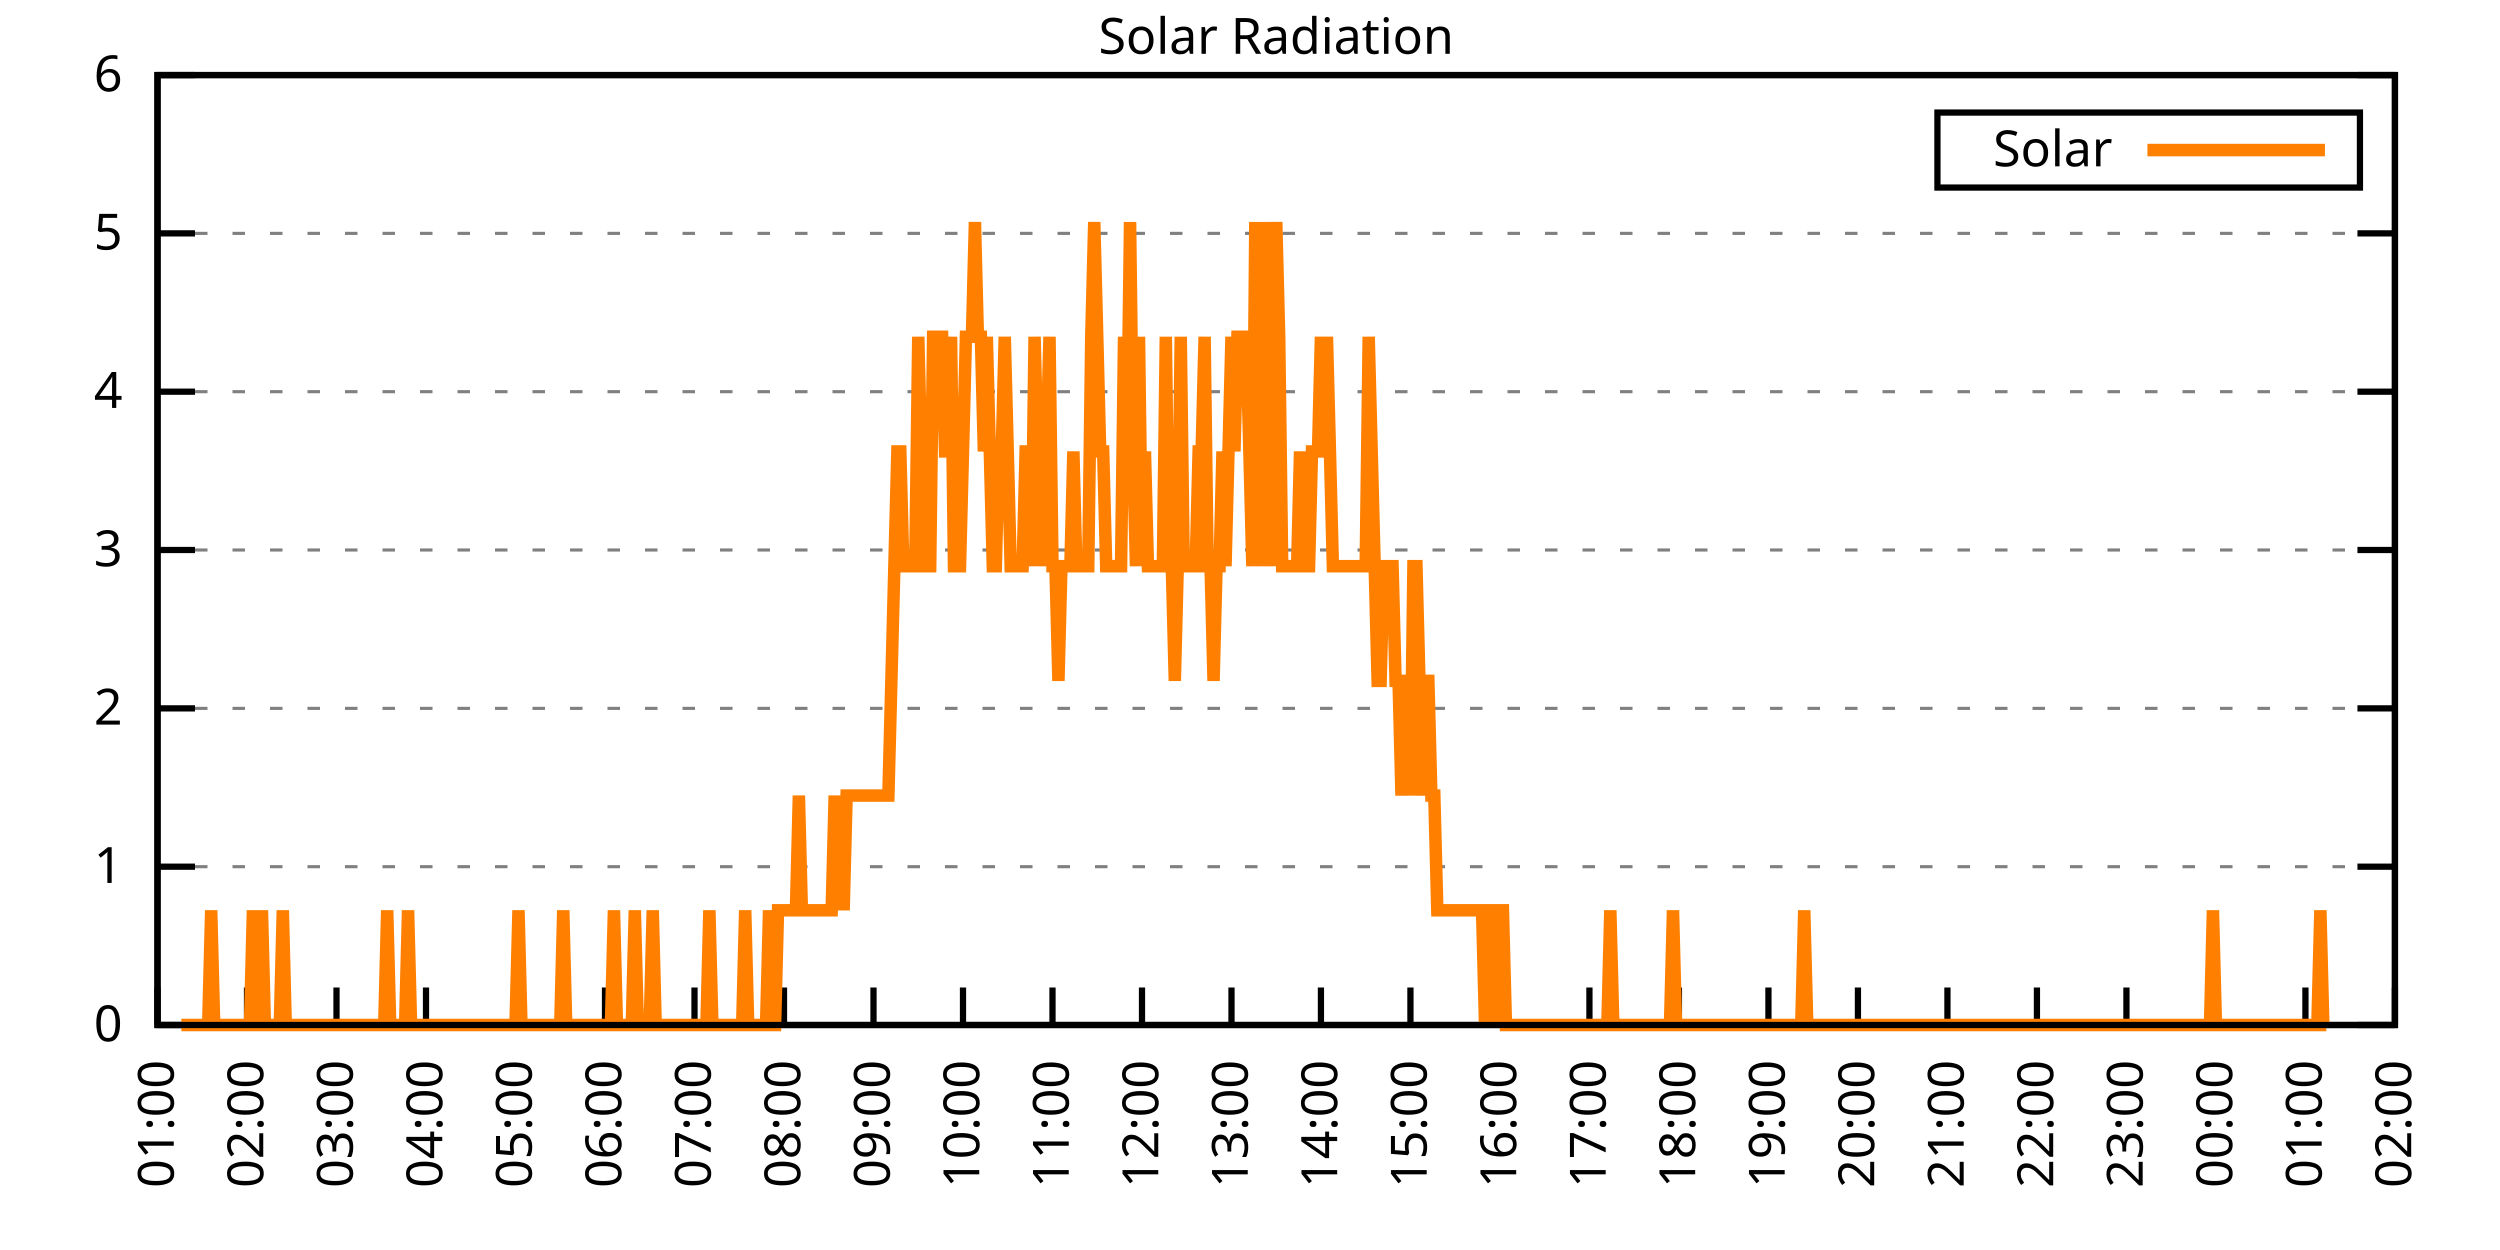
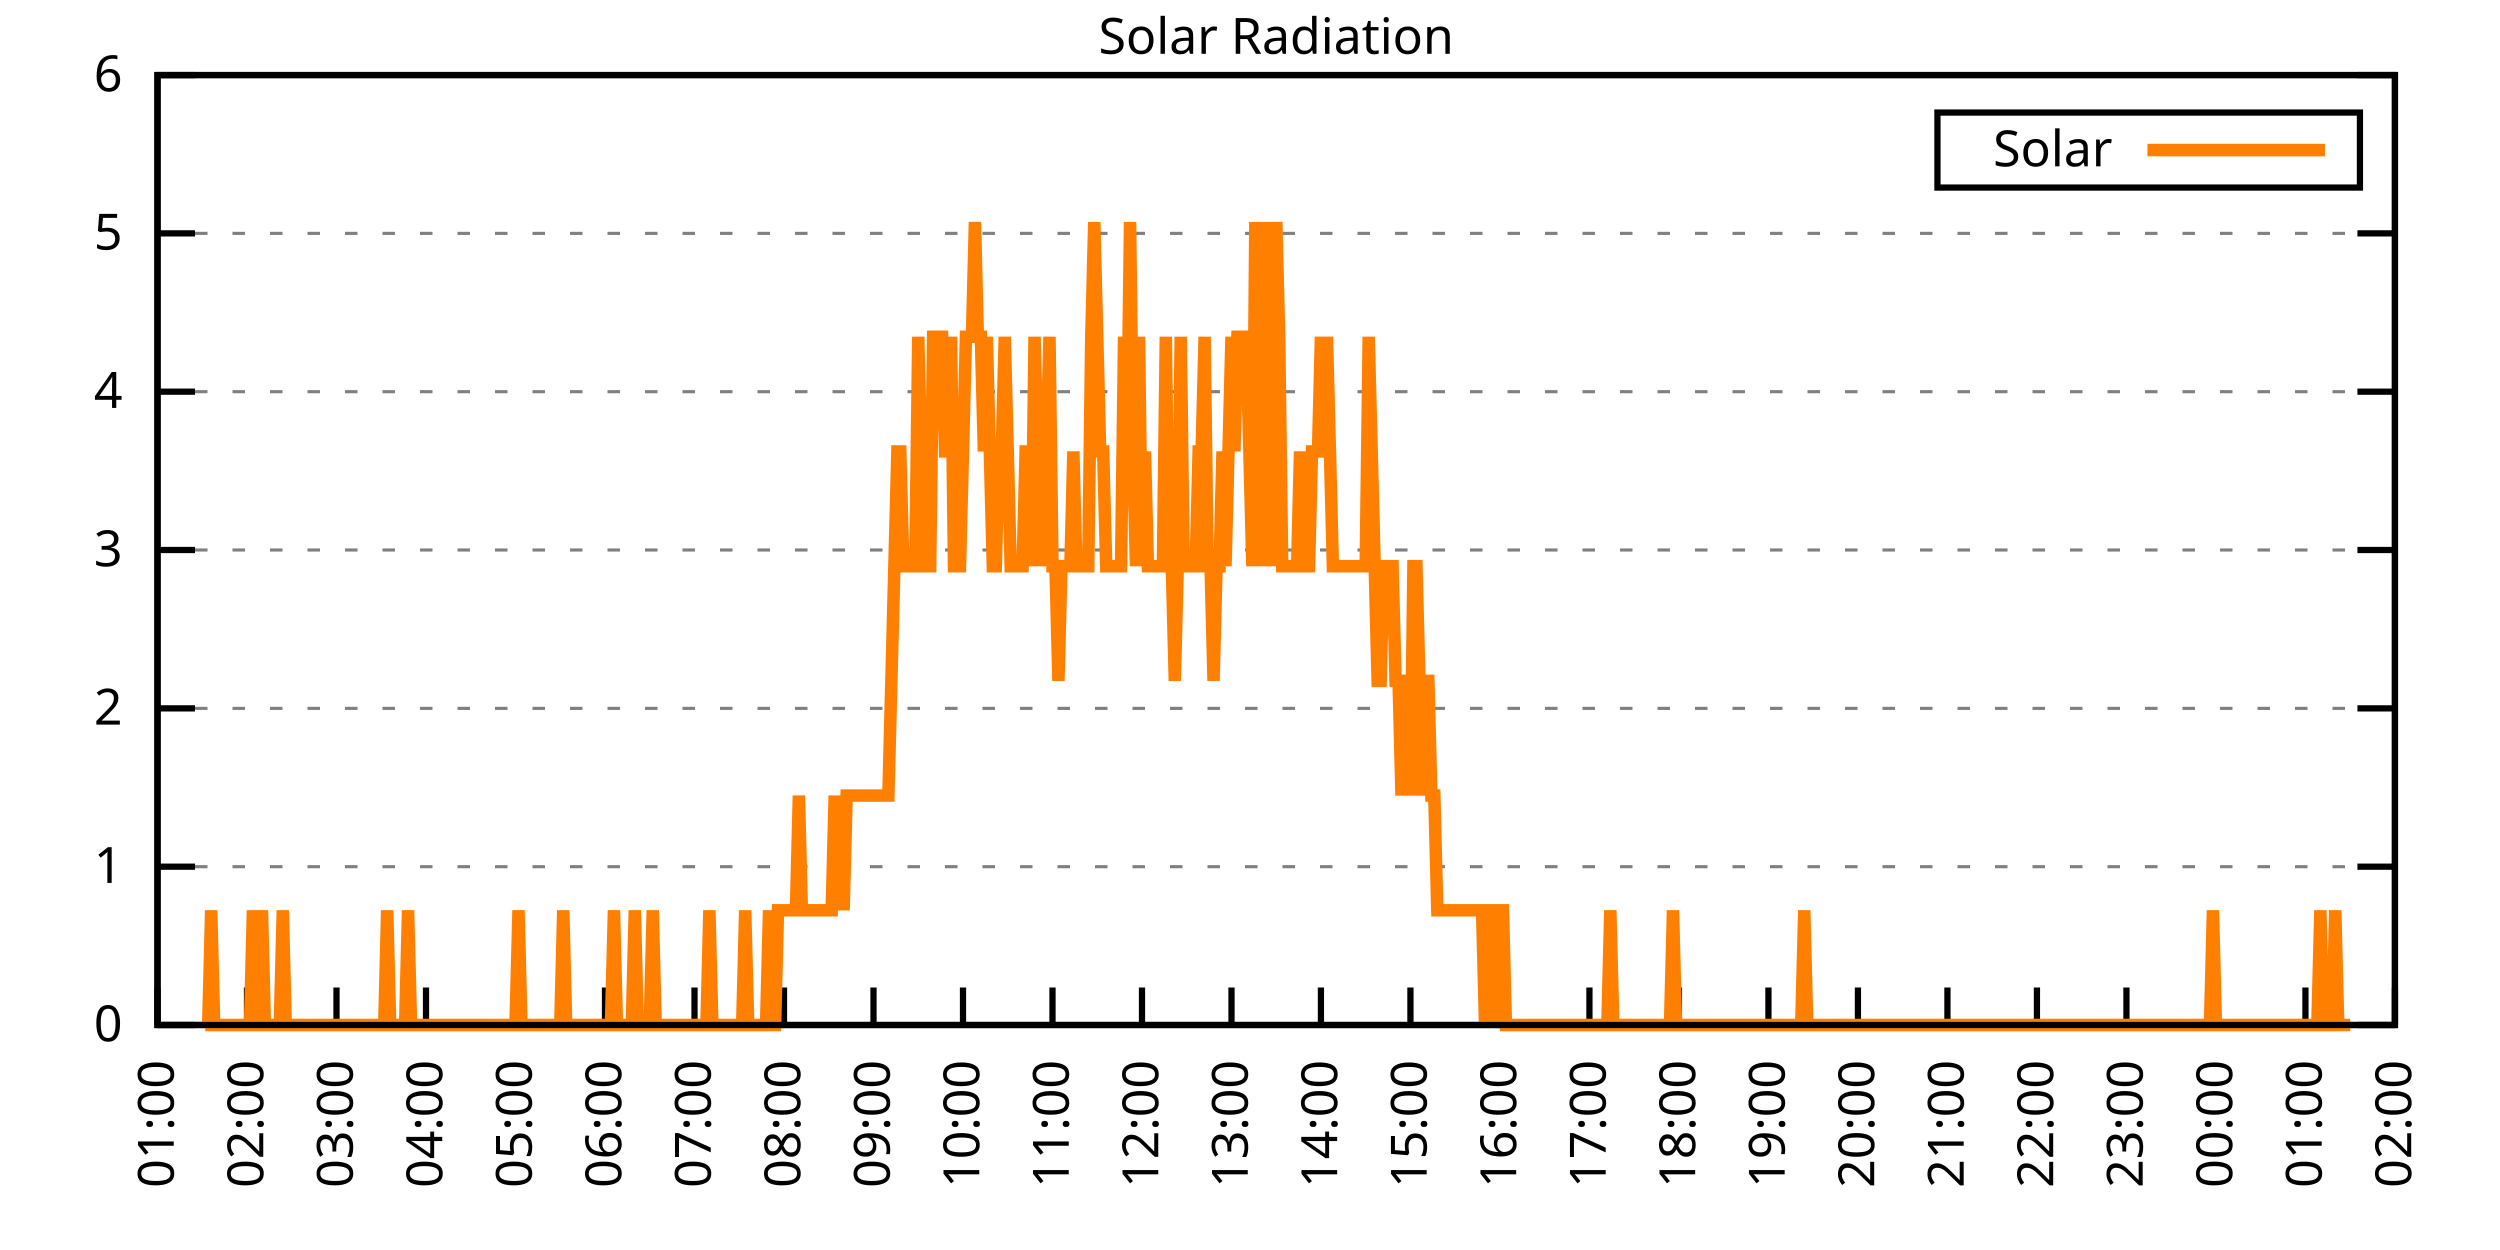
<svg xmlns="http://www.w3.org/2000/svg" xmlns:xlink="http://www.w3.org/1999/xlink" width="400" height="200" viewBox="0 0 400 200">
  <g id="gnuplot_canvas">
    <rect x="0" y="0" width="400" height="200" fill="none" />
    <defs>
      <circle id="gpDot" r="0.5" stroke-width="0.5" stroke="currentColor" />
      <path id="gpPt0" stroke-width="0.333" stroke="currentColor" d="M-1,0 h2 M0,-1 v2" />
      <path id="gpPt1" stroke-width="0.333" stroke="currentColor" d="M-1,-1 L1,1 M1,-1 L-1,1" />
      <path id="gpPt2" stroke-width="0.333" stroke="currentColor" d="M-1,0 L1,0 M0,-1 L0,1 M-1,-1 L1,1 M-1,1 L1,-1" />
      <rect id="gpPt3" stroke-width="0.333" stroke="currentColor" x="-1" y="-1" width="2" height="2" />
      <rect id="gpPt4" stroke-width="0.333" stroke="currentColor" fill="currentColor" x="-1" y="-1" width="2" height="2" />
      <circle id="gpPt5" stroke-width="0.333" stroke="currentColor" cx="0" cy="0" r="1" />
      <use xlink:href="#gpPt5" id="gpPt6" fill="currentColor" stroke="none" />
      <path id="gpPt7" stroke-width="0.333" stroke="currentColor" d="M0,-1.33 L-1.33,0.67 L1.33,0.67 z" />
      <use xlink:href="#gpPt7" id="gpPt8" fill="currentColor" stroke="none" />
      <use xlink:href="#gpPt7" id="gpPt9" stroke="currentColor" transform="rotate(180)" />
      <use xlink:href="#gpPt9" id="gpPt10" fill="currentColor" stroke="none" />
      <use xlink:href="#gpPt3" id="gpPt11" stroke="currentColor" transform="rotate(45)" />
      <use xlink:href="#gpPt11" id="gpPt12" fill="currentColor" stroke="none" />
      <path id="gpPt13" stroke-width="0.333" stroke="currentColor" d="M0,1.330 L1.265,0.411 L0.782,-1.067 L-0.782,-1.076 L-1.265,0.411 z" />
      <use xlink:href="#gpPt13" id="gpPt14" fill="currentColor" stroke="none" />
      <filter id="textbox" filterUnits="objectBoundingBox" x="0" y="0" height="1" width="1">
        <feFlood flood-color="white" flood-opacity="1" result="bgnd" />
        <feComposite in="SourceGraphic" in2="bgnd" operator="atop" />
      </filter>
      <filter id="greybox" filterUnits="objectBoundingBox" x="0" y="0" height="1" width="1">
        <feFlood flood-color="lightgrey" flood-opacity="1" result="grey" />
        <feComposite in="SourceGraphic" in2="grey" operator="atop" />
      </filter>
    </defs>
    <g fill="none" color="white" stroke="currentColor" stroke-width="1.00" stroke-linecap="butt" stroke-linejoin="miter">
</g>
    <g fill="none" color="black" stroke="currentColor" stroke-width="1.00" stroke-linecap="butt" stroke-linejoin="miter">
      <g stroke="none" shape-rendering="crispEdges">
        <polygon fill="rgb(255, 255, 255)" points="25.20,164.00 383.18,164.00 383.18,12.02 25.20,12.02 " />
      </g>
    </g>
    <g fill="none" color="black" stroke="currentColor" stroke-width="1.00" stroke-linecap="butt" stroke-linejoin="miter">
</g>
    <g fill="none" color="black" stroke="black" stroke-width="0.50" stroke-linecap="butt" stroke-linejoin="miter">
</g>
    <g fill="none" color="gray" stroke="currentColor" stroke-width="0.50" stroke-linecap="butt" stroke-linejoin="miter">
      <path stroke="gray" stroke-dasharray="2,4" class="gridline" d="M25.20,164.00 L383.19,164.00  " />
    </g>
    <g fill="none" color="gray" stroke="gray" stroke-width="1.00" stroke-linecap="butt" stroke-linejoin="miter">
</g>
    <g fill="none" color="black" stroke="currentColor" stroke-width="1.00" stroke-linecap="butt" stroke-linejoin="miter">
      <path stroke="black" d="M25.20,164.00 L31.20,164.00 M383.19,164.00 L377.19,164.00  " />
      <g transform="translate(19.60,166.60)" stroke="none" fill="black" font-family="Sans" font-size="8.00" text-anchor="end">
        <text>
          <tspan font-family="Sans"> 0</tspan>
        </text>
      </g>
    </g>
    <g fill="none" color="black" stroke="currentColor" stroke-width="1.00" stroke-linecap="butt" stroke-linejoin="miter">
</g>
    <g fill="none" color="black" stroke="black" stroke-width="0.50" stroke-linecap="butt" stroke-linejoin="miter">
</g>
    <g fill="none" color="gray" stroke="currentColor" stroke-width="0.50" stroke-linecap="butt" stroke-linejoin="miter">
      <path stroke="gray" stroke-dasharray="2,4" class="gridline" d="M25.20,138.67 L383.19,138.67  " />
    </g>
    <g fill="none" color="gray" stroke="gray" stroke-width="1.00" stroke-linecap="butt" stroke-linejoin="miter">
</g>
    <g fill="none" color="black" stroke="currentColor" stroke-width="1.00" stroke-linecap="butt" stroke-linejoin="miter">
      <path stroke="black" d="M25.20,138.67 L31.20,138.67 M383.19,138.67 L377.19,138.67  " />
      <g transform="translate(19.60,141.27)" stroke="none" fill="black" font-family="Sans" font-size="8.00" text-anchor="end">
        <text>
          <tspan font-family="Sans"> 1</tspan>
        </text>
      </g>
    </g>
    <g fill="none" color="black" stroke="currentColor" stroke-width="1.00" stroke-linecap="butt" stroke-linejoin="miter">
</g>
    <g fill="none" color="black" stroke="black" stroke-width="0.50" stroke-linecap="butt" stroke-linejoin="miter">
</g>
    <g fill="none" color="gray" stroke="currentColor" stroke-width="0.50" stroke-linecap="butt" stroke-linejoin="miter">
      <path stroke="gray" stroke-dasharray="2,4" class="gridline" d="M25.20,113.34 L383.19,113.34  " />
    </g>
    <g fill="none" color="gray" stroke="gray" stroke-width="1.00" stroke-linecap="butt" stroke-linejoin="miter">
</g>
    <g fill="none" color="black" stroke="currentColor" stroke-width="1.00" stroke-linecap="butt" stroke-linejoin="miter">
      <path stroke="black" d="M25.20,113.34 L31.20,113.34 M383.19,113.34 L377.19,113.34  " />
      <g transform="translate(19.60,115.94)" stroke="none" fill="black" font-family="Sans" font-size="8.00" text-anchor="end">
        <text>
          <tspan font-family="Sans"> 2</tspan>
        </text>
      </g>
    </g>
    <g fill="none" color="black" stroke="currentColor" stroke-width="1.00" stroke-linecap="butt" stroke-linejoin="miter">
</g>
    <g fill="none" color="black" stroke="black" stroke-width="0.50" stroke-linecap="butt" stroke-linejoin="miter">
</g>
    <g fill="none" color="gray" stroke="currentColor" stroke-width="0.50" stroke-linecap="butt" stroke-linejoin="miter">
      <path stroke="gray" stroke-dasharray="2,4" class="gridline" d="M25.20,88.00 L383.19,88.00  " />
    </g>
    <g fill="none" color="gray" stroke="gray" stroke-width="1.00" stroke-linecap="butt" stroke-linejoin="miter">
</g>
    <g fill="none" color="black" stroke="currentColor" stroke-width="1.00" stroke-linecap="butt" stroke-linejoin="miter">
      <path stroke="black" d="M25.20,88.00 L31.20,88.00 M383.19,88.00 L377.19,88.00  " />
      <g transform="translate(19.60,90.60)" stroke="none" fill="black" font-family="Sans" font-size="8.00" text-anchor="end">
        <text>
          <tspan font-family="Sans"> 3</tspan>
        </text>
      </g>
    </g>
    <g fill="none" color="black" stroke="currentColor" stroke-width="1.00" stroke-linecap="butt" stroke-linejoin="miter">
</g>
    <g fill="none" color="black" stroke="black" stroke-width="0.50" stroke-linecap="butt" stroke-linejoin="miter">
</g>
    <g fill="none" color="gray" stroke="currentColor" stroke-width="0.50" stroke-linecap="butt" stroke-linejoin="miter">
      <path stroke="gray" stroke-dasharray="2,4" class="gridline" d="M25.20,62.67 L383.19,62.67  " />
    </g>
    <g fill="none" color="gray" stroke="gray" stroke-width="1.00" stroke-linecap="butt" stroke-linejoin="miter">
</g>
    <g fill="none" color="black" stroke="currentColor" stroke-width="1.00" stroke-linecap="butt" stroke-linejoin="miter">
      <path stroke="black" d="M25.20,62.67 L31.20,62.67 M383.19,62.67 L377.19,62.67  " />
      <g transform="translate(19.60,65.27)" stroke="none" fill="black" font-family="Sans" font-size="8.00" text-anchor="end">
        <text>
          <tspan font-family="Sans"> 4</tspan>
        </text>
      </g>
    </g>
    <g fill="none" color="black" stroke="currentColor" stroke-width="1.00" stroke-linecap="butt" stroke-linejoin="miter">
</g>
    <g fill="none" color="black" stroke="black" stroke-width="0.50" stroke-linecap="butt" stroke-linejoin="miter">
</g>
    <g fill="none" color="gray" stroke="currentColor" stroke-width="0.50" stroke-linecap="butt" stroke-linejoin="miter">
      <path stroke="gray" stroke-dasharray="2,4" class="gridline" d="M25.20,37.34 L383.19,37.34  " />
    </g>
    <g fill="none" color="gray" stroke="gray" stroke-width="1.00" stroke-linecap="butt" stroke-linejoin="miter">
</g>
    <g fill="none" color="black" stroke="currentColor" stroke-width="1.00" stroke-linecap="butt" stroke-linejoin="miter">
      <path stroke="black" d="M25.20,37.34 L31.20,37.34 M383.19,37.34 L377.19,37.34  " />
      <g transform="translate(19.60,39.94)" stroke="none" fill="black" font-family="Sans" font-size="8.00" text-anchor="end">
        <text>
          <tspan font-family="Sans"> 5</tspan>
        </text>
      </g>
    </g>
    <g fill="none" color="black" stroke="currentColor" stroke-width="1.00" stroke-linecap="butt" stroke-linejoin="miter">
</g>
    <g fill="none" color="black" stroke="black" stroke-width="0.50" stroke-linecap="butt" stroke-linejoin="miter">
</g>
    <g fill="none" color="gray" stroke="currentColor" stroke-width="0.50" stroke-linecap="butt" stroke-linejoin="miter">
      <path stroke="gray" stroke-dasharray="2,4" class="gridline" d="M25.20,12.01 L383.19,12.01  " />
    </g>
    <g fill="none" color="gray" stroke="gray" stroke-width="1.00" stroke-linecap="butt" stroke-linejoin="miter">
</g>
    <g fill="none" color="black" stroke="currentColor" stroke-width="1.00" stroke-linecap="butt" stroke-linejoin="miter">
      <path stroke="black" d="M25.20,12.01 L31.20,12.01 M383.19,12.01 L377.19,12.01  " />
      <g transform="translate(19.60,14.61)" stroke="none" fill="black" font-family="Sans" font-size="8.00" text-anchor="end">
        <text>
          <tspan font-family="Sans"> 6</tspan>
        </text>
      </g>
    </g>
    <g fill="none" color="black" stroke="currentColor" stroke-width="1.00" stroke-linecap="butt" stroke-linejoin="miter">
      <path stroke="black" d="M25.20,164.00 L25.20,158.00  " />
      <g transform="translate(27.80,169.60) rotate(270.00)" stroke="none" fill="black" font-family="Sans" font-size="8.00" text-anchor="end">
        <text>
          <tspan font-family="Sans">01:00</tspan>
        </text>
      </g>
    </g>
    <g fill="none" color="black" stroke="currentColor" stroke-width="1.00" stroke-linecap="butt" stroke-linejoin="miter">
      <path stroke="black" d="M39.52,164.00 L39.52,158.00  " />
      <g transform="translate(42.12,169.60) rotate(270.00)" stroke="none" fill="black" font-family="Sans" font-size="8.00" text-anchor="end">
        <text>
          <tspan font-family="Sans">02:00</tspan>
        </text>
      </g>
    </g>
    <g fill="none" color="black" stroke="currentColor" stroke-width="1.00" stroke-linecap="butt" stroke-linejoin="miter">
      <path stroke="black" d="M53.84,164.00 L53.84,158.00  " />
      <g transform="translate(56.44,169.60) rotate(270.00)" stroke="none" fill="black" font-family="Sans" font-size="8.00" text-anchor="end">
        <text>
          <tspan font-family="Sans">03:00</tspan>
        </text>
      </g>
    </g>
    <g fill="none" color="black" stroke="currentColor" stroke-width="1.00" stroke-linecap="butt" stroke-linejoin="miter">
      <path stroke="black" d="M68.16,164.00 L68.16,158.00  " />
      <g transform="translate(70.76,169.60) rotate(270.00)" stroke="none" fill="black" font-family="Sans" font-size="8.00" text-anchor="end">
        <text>
          <tspan font-family="Sans">04:00</tspan>
        </text>
      </g>
    </g>
    <g fill="none" color="black" stroke="currentColor" stroke-width="1.00" stroke-linecap="butt" stroke-linejoin="miter">
      <path stroke="black" d="M82.48,164.00 L82.48,158.00  " />
      <g transform="translate(85.08,169.60) rotate(270.00)" stroke="none" fill="black" font-family="Sans" font-size="8.00" text-anchor="end">
        <text>
          <tspan font-family="Sans">05:00</tspan>
        </text>
      </g>
    </g>
    <g fill="none" color="black" stroke="currentColor" stroke-width="1.00" stroke-linecap="butt" stroke-linejoin="miter">
      <path stroke="black" d="M96.80,164.00 L96.80,158.00  " />
      <g transform="translate(99.40,169.60) rotate(270.00)" stroke="none" fill="black" font-family="Sans" font-size="8.00" text-anchor="end">
        <text>
          <tspan font-family="Sans">06:00</tspan>
        </text>
      </g>
    </g>
    <g fill="none" color="black" stroke="currentColor" stroke-width="1.00" stroke-linecap="butt" stroke-linejoin="miter">
      <path stroke="black" d="M111.12,164.00 L111.12,158.00  " />
      <g transform="translate(113.72,169.60) rotate(270.00)" stroke="none" fill="black" font-family="Sans" font-size="8.00" text-anchor="end">
        <text>
          <tspan font-family="Sans">07:00</tspan>
        </text>
      </g>
    </g>
    <g fill="none" color="black" stroke="currentColor" stroke-width="1.00" stroke-linecap="butt" stroke-linejoin="miter">
      <path stroke="black" d="M125.44,164.00 L125.44,158.00  " />
      <g transform="translate(128.04,169.60) rotate(270.00)" stroke="none" fill="black" font-family="Sans" font-size="8.00" text-anchor="end">
        <text>
          <tspan font-family="Sans">08:00</tspan>
        </text>
      </g>
    </g>
    <g fill="none" color="black" stroke="currentColor" stroke-width="1.00" stroke-linecap="butt" stroke-linejoin="miter">
      <path stroke="black" d="M139.76,164.00 L139.76,158.00  " />
      <g transform="translate(142.36,169.60) rotate(270.00)" stroke="none" fill="black" font-family="Sans" font-size="8.00" text-anchor="end">
        <text>
          <tspan font-family="Sans">09:00</tspan>
        </text>
      </g>
    </g>
    <g fill="none" color="black" stroke="currentColor" stroke-width="1.00" stroke-linecap="butt" stroke-linejoin="miter">
      <path stroke="black" d="M154.08,164.00 L154.08,158.00  " />
      <g transform="translate(156.68,169.60) rotate(270.00)" stroke="none" fill="black" font-family="Sans" font-size="8.00" text-anchor="end">
        <text>
          <tspan font-family="Sans">10:00</tspan>
        </text>
      </g>
    </g>
    <g fill="none" color="black" stroke="currentColor" stroke-width="1.00" stroke-linecap="butt" stroke-linejoin="miter">
      <path stroke="black" d="M168.40,164.00 L168.40,158.00  " />
      <g transform="translate(171.00,169.60) rotate(270.00)" stroke="none" fill="black" font-family="Sans" font-size="8.00" text-anchor="end">
        <text>
          <tspan font-family="Sans">11:00</tspan>
        </text>
      </g>
    </g>
    <g fill="none" color="black" stroke="currentColor" stroke-width="1.00" stroke-linecap="butt" stroke-linejoin="miter">
      <path stroke="black" d="M182.72,164.00 L182.72,158.00  " />
      <g transform="translate(185.32,169.60) rotate(270.00)" stroke="none" fill="black" font-family="Sans" font-size="8.00" text-anchor="end">
        <text>
          <tspan font-family="Sans">12:00</tspan>
        </text>
      </g>
    </g>
    <g fill="none" color="black" stroke="currentColor" stroke-width="1.00" stroke-linecap="butt" stroke-linejoin="miter">
      <path stroke="black" d="M197.04,164.00 L197.04,158.00  " />
      <g transform="translate(199.64,169.60) rotate(270.00)" stroke="none" fill="black" font-family="Sans" font-size="8.00" text-anchor="end">
        <text>
          <tspan font-family="Sans">13:00</tspan>
        </text>
      </g>
    </g>
    <g fill="none" color="black" stroke="currentColor" stroke-width="1.00" stroke-linecap="butt" stroke-linejoin="miter">
      <path stroke="black" d="M211.35,164.00 L211.35,158.00  " />
      <g transform="translate(213.95,169.60) rotate(270.00)" stroke="none" fill="black" font-family="Sans" font-size="8.00" text-anchor="end">
        <text>
          <tspan font-family="Sans">14:00</tspan>
        </text>
      </g>
    </g>
    <g fill="none" color="black" stroke="currentColor" stroke-width="1.00" stroke-linecap="butt" stroke-linejoin="miter">
      <path stroke="black" d="M225.67,164.00 L225.67,158.00  " />
      <g transform="translate(228.27,169.60) rotate(270.00)" stroke="none" fill="black" font-family="Sans" font-size="8.00" text-anchor="end">
        <text>
          <tspan font-family="Sans">15:00</tspan>
        </text>
      </g>
    </g>
    <g fill="none" color="black" stroke="currentColor" stroke-width="1.00" stroke-linecap="butt" stroke-linejoin="miter">
      <path stroke="black" d="M239.99,164.00 L239.99,158.00  " />
      <g transform="translate(242.59,169.60) rotate(270.00)" stroke="none" fill="black" font-family="Sans" font-size="8.00" text-anchor="end">
        <text>
          <tspan font-family="Sans">16:00</tspan>
        </text>
      </g>
    </g>
    <g fill="none" color="black" stroke="currentColor" stroke-width="1.00" stroke-linecap="butt" stroke-linejoin="miter">
      <path stroke="black" d="M254.31,164.00 L254.31,158.00  " />
      <g transform="translate(256.91,169.60) rotate(270.00)" stroke="none" fill="black" font-family="Sans" font-size="8.00" text-anchor="end">
        <text>
          <tspan font-family="Sans">17:00</tspan>
        </text>
      </g>
    </g>
    <g fill="none" color="black" stroke="currentColor" stroke-width="1.00" stroke-linecap="butt" stroke-linejoin="miter">
      <path stroke="black" d="M268.63,164.00 L268.63,158.00  " />
      <g transform="translate(271.23,169.60) rotate(270.00)" stroke="none" fill="black" font-family="Sans" font-size="8.00" text-anchor="end">
        <text>
          <tspan font-family="Sans">18:00</tspan>
        </text>
      </g>
    </g>
    <g fill="none" color="black" stroke="currentColor" stroke-width="1.00" stroke-linecap="butt" stroke-linejoin="miter">
      <path stroke="black" d="M282.95,164.00 L282.95,158.00  " />
      <g transform="translate(285.55,169.60) rotate(270.00)" stroke="none" fill="black" font-family="Sans" font-size="8.00" text-anchor="end">
        <text>
          <tspan font-family="Sans">19:00</tspan>
        </text>
      </g>
    </g>
    <g fill="none" color="black" stroke="currentColor" stroke-width="1.00" stroke-linecap="butt" stroke-linejoin="miter">
      <path stroke="black" d="M297.27,164.00 L297.27,158.00  " />
      <g transform="translate(299.87,169.60) rotate(270.00)" stroke="none" fill="black" font-family="Sans" font-size="8.00" text-anchor="end">
        <text>
          <tspan font-family="Sans">20:00</tspan>
        </text>
      </g>
    </g>
    <g fill="none" color="black" stroke="currentColor" stroke-width="1.00" stroke-linecap="butt" stroke-linejoin="miter">
      <path stroke="black" d="M311.59,164.00 L311.59,158.00  " />
      <g transform="translate(314.19,169.60) rotate(270.00)" stroke="none" fill="black" font-family="Sans" font-size="8.00" text-anchor="end">
        <text>
          <tspan font-family="Sans">21:00</tspan>
        </text>
      </g>
    </g>
    <g fill="none" color="black" stroke="currentColor" stroke-width="1.00" stroke-linecap="butt" stroke-linejoin="miter">
      <path stroke="black" d="M325.91,164.00 L325.91,158.00  " />
      <g transform="translate(328.51,169.60) rotate(270.00)" stroke="none" fill="black" font-family="Sans" font-size="8.00" text-anchor="end">
        <text>
          <tspan font-family="Sans">22:00</tspan>
        </text>
      </g>
    </g>
    <g fill="none" color="black" stroke="currentColor" stroke-width="1.00" stroke-linecap="butt" stroke-linejoin="miter">
      <path stroke="black" d="M340.23,164.00 L340.23,158.00  " />
      <g transform="translate(342.83,169.60) rotate(270.00)" stroke="none" fill="black" font-family="Sans" font-size="8.00" text-anchor="end">
        <text>
          <tspan font-family="Sans">23:00</tspan>
        </text>
      </g>
    </g>
    <g fill="none" color="black" stroke="currentColor" stroke-width="1.00" stroke-linecap="butt" stroke-linejoin="miter">
      <path stroke="black" d="M354.55,164.00 L354.55,158.00  " />
      <g transform="translate(357.15,169.60) rotate(270.00)" stroke="none" fill="black" font-family="Sans" font-size="8.00" text-anchor="end">
        <text>
          <tspan font-family="Sans">00:00</tspan>
        </text>
      </g>
    </g>
    <g fill="none" color="black" stroke="currentColor" stroke-width="1.00" stroke-linecap="butt" stroke-linejoin="miter">
      <path stroke="black" d="M368.87,164.00 L368.87,158.00  " />
      <g transform="translate(371.47,169.60) rotate(270.00)" stroke="none" fill="black" font-family="Sans" font-size="8.00" text-anchor="end">
        <text>
          <tspan font-family="Sans">01:00</tspan>
        </text>
      </g>
    </g>
    <g fill="none" color="black" stroke="currentColor" stroke-width="1.00" stroke-linecap="butt" stroke-linejoin="miter">
      <path stroke="black" d="M383.19,164.00 L383.19,158.00  " />
      <g transform="translate(385.79,169.60) rotate(270.00)" stroke="none" fill="black" font-family="Sans" font-size="8.00" text-anchor="end">
        <text>
          <tspan font-family="Sans">02:00</tspan>
        </text>
      </g>
    </g>
    <g fill="none" color="black" stroke="currentColor" stroke-width="1.00" stroke-linecap="butt" stroke-linejoin="miter">
</g>
    <g fill="none" color="black" stroke="currentColor" stroke-width="1.00" stroke-linecap="butt" stroke-linejoin="miter">
      <path stroke="black" d="M25.20,12.01 L25.20,164.00 L383.19,164.00 L383.19,12.01 L25.20,12.01 Z  " />
    </g>
    <g fill="none" color="black" stroke="currentColor" stroke-width="1.00" stroke-linecap="butt" stroke-linejoin="miter">
</g>
    <g fill="none" color="black" stroke="currentColor" stroke-width="1.00" stroke-linecap="butt" stroke-linejoin="miter">
      <path stroke="black" d="M309.99,30.01 L309.99,18.01 L377.59,18.01 L377.59,30.01 L309.99,30.01 Z  " />
    </g>
    <g id="Solar_Radiation_plot_1">
      <g fill="none" color="white" stroke="black" stroke-width="2.00" stroke-linecap="butt" stroke-linejoin="miter">
</g>
      <g fill="none" color="black" stroke="currentColor" stroke-width="2.00" stroke-linecap="butt" stroke-linejoin="miter">
        <g transform="translate(337.99,26.61)" stroke="none" fill="black" font-family="Sans" font-size="8.00" text-anchor="end">
          <text>
            <tspan font-family="Sans">Solar</tspan>
          </text>
        </g>
      </g>
      <g fill="none" color="black" stroke="currentColor" stroke-width="2.00" stroke-linecap="butt" stroke-linejoin="miter">
-         <path stroke="rgb(255, 127,   0)" d="M343.59,24.01 L371.99,24.01 M29.02,164.00 L29.50,164.00 L29.97,164.00 L30.45,164.00 L30.93,164.00 L31.41,164.00   L31.88,164.00 L32.36,164.00 L32.84,164.00 L33.31,164.00 L33.79,145.65 L34.27,164.00 L34.75,164.00 L35.22,164.00   L35.70,164.00 L36.18,164.00 L36.66,164.00 L37.13,164.00 L37.61,164.00 L38.09,164.00 L38.56,164.00 L39.04,164.00   L39.52,164.00 L40.00,164.00 L40.47,145.65 L40.95,164.00 L41.43,164.00 L41.91,145.65 L42.38,164.00 L42.86,164.00   L43.34,164.00 L43.82,164.00 L44.29,164.00 L44.77,164.00 L45.25,145.65 L45.72,164.00 L46.20,164.00 L46.68,164.00   L47.16,164.00 L47.63,164.00 L48.11,164.00 L48.59,164.00 L49.07,164.00 L49.54,164.00 L50.02,164.00 L50.50,164.00   L50.98,164.00 L51.45,164.00 L51.93,164.00 L52.41,164.00 L52.88,164.00 L53.36,164.00 L53.84,164.00 L54.32,164.00   L54.79,164.00 L55.27,164.00 L55.75,164.00 L56.23,164.00 L56.70,164.00 L57.18,164.00 L57.66,164.00 L58.14,164.00   L58.61,164.00 L59.09,164.00 L59.57,164.00 L60.04,164.00 L60.52,164.00 L61.00,164.00 L61.48,164.00 L61.95,145.65   L62.43,164.00 L62.91,164.00 L63.39,164.00 L63.86,164.00 L64.34,164.00 L64.82,164.00 L65.29,145.65 L65.77,164.00   L66.25,164.00 L66.73,164.00 L67.20,164.00 L67.68,164.00 L68.16,164.00 L68.64,164.00 L69.11,164.00 L69.59,164.00   L70.07,164.00 L70.55,164.00 L71.02,164.00 L71.50,164.00 L71.98,164.00 L72.45,164.00 L72.93,164.00 L73.41,164.00   L73.89,164.00 L74.36,164.00 L74.84,164.00 L75.32,164.00 L75.80,164.00 L76.27,164.00 L76.75,164.00 L77.23,164.00   L77.71,164.00 L78.18,164.00 L78.66,164.00 L79.14,164.00 L79.61,164.00 L80.09,164.00 L80.57,164.00 L81.05,164.00   L81.52,164.00 L82.00,164.00 L82.48,164.00 L82.96,145.65 L83.43,164.00 L83.91,164.00 L84.39,164.00 L84.87,164.00   L85.34,164.00 L85.82,164.00 L86.30,164.00 L86.77,164.00 L87.25,164.00 L87.73,164.00 L88.21,164.00 L88.68,164.00   L89.16,164.00 L89.64,164.00 L90.12,145.65 L90.59,164.00 L91.07,164.00 L91.55,164.00 L92.02,164.00 L92.50,164.00   L92.98,164.00 L93.46,164.00 L93.93,164.00 L94.41,164.00 L94.89,164.00 L95.37,164.00 L95.84,164.00 L96.32,164.00   L96.80,164.00 L97.28,164.00 L97.75,164.00 L98.23,145.65 L98.71,164.00 L99.18,164.00 L99.66,164.00 L100.14,164.00   L100.62,164.00 L101.09,164.00 L101.57,145.65 L102.05,164.00 L102.53,164.00 L103.00,164.00 L103.48,164.00 L103.96,164.00   L104.44,145.65 L104.91,164.00 L105.39,164.00 L105.87,164.00 L106.34,164.00 L106.82,164.00 L107.30,164.00 L107.78,164.00   L108.25,164.00 L108.73,164.00 L109.21,164.00 L109.69,164.00 L110.16,164.00 L110.64,164.00 L111.12,164.00 L111.59,164.00   L112.07,164.00 L112.55,164.00 L113.03,164.00 L113.50,145.65 L113.98,164.00 L114.46,164.00 L114.94,164.00 L115.41,164.00   L115.89,164.00 L116.37,164.00 L116.85,164.00 L117.32,164.00 L117.80,164.00 L118.28,164.00 L118.75,164.00 L119.23,145.65   L119.71,164.00 L120.19,164.00 L120.66,164.00 L121.14,164.00 L121.62,164.00 L122.10,164.00 L122.57,164.00 L123.05,145.65   L123.53,164.00 L124.01,164.00 L124.48,145.65 L124.96,145.65 L125.44,145.65 L125.91,145.65 L126.39,145.65 L126.87,145.65   L127.35,145.65 L127.82,127.29 L128.30,145.65 L128.78,145.65 L129.26,145.65 L129.73,145.65 L130.21,145.65 L130.69,145.65   L131.17,145.65 L131.64,145.65 L132.12,145.65 L132.60,145.65 L133.07,145.65 L133.55,127.29 L134.03,145.65 L134.51,127.29   L134.98,145.65 L135.46,127.29 L135.94,127.29 L136.42,127.29 L136.89,127.29 L137.37,127.29 L137.85,127.29 L138.32,127.29   L138.80,127.29 L139.28,127.29 L139.76,127.29 L140.23,127.29 L140.71,127.29 L141.19,127.29 L141.67,127.29 L142.14,127.29   L142.62,108.94 L143.10,90.59 L143.58,72.23 L144.05,72.23 L144.53,90.59 L145.01,90.59 L145.48,90.59 L145.96,90.59   L146.44,90.59 L146.92,53.88 L147.39,72.23 L147.87,72.23 L148.35,90.59 L148.83,90.59 L149.30,53.88 L149.78,53.88   L150.26,53.88 L150.74,53.88 L151.21,72.23 L151.69,72.23 L152.17,53.88 L152.64,90.59 L153.12,90.59 L153.60,90.59   L154.08,72.23 L154.55,53.88 L155.03,53.88 L155.51,53.88 L155.99,35.52 L156.46,53.88 L156.94,53.88 L157.42,72.23   L157.89,53.88 L158.37,72.23 L158.85,90.59 L159.33,90.59 L159.80,72.23 L160.28,72.23 L160.76,53.88 L161.24,72.23   L161.71,90.59 L162.19,90.59 L162.67,90.59 L163.15,90.59 L163.62,90.59 L164.10,72.23 L164.58,72.23 L165.05,90.59   L165.53,53.88 L166.01,72.23 L166.49,72.23 L166.96,90.59 L167.44,72.23 L167.92,53.88 L168.40,90.59 L168.87,90.59   L169.35,108.94 L169.83,90.59 L170.31,90.59 L170.78,90.59 L171.26,90.59 L171.74,72.23 L172.21,90.59 L172.69,90.59   L173.17,90.59 L173.65,90.59 L174.12,90.59 L174.60,53.88 L175.08,35.52 L175.56,53.88 L176.03,72.23 L176.51,72.23   L176.99,90.59 L177.47,90.59 L177.94,90.59 L178.42,90.59 L178.90,90.59 L179.37,90.59 L179.85,53.88 L180.33,72.23   L180.81,35.52 L181.28,72.23 L181.76,90.59 L182.24,53.88 L182.72,90.59 L183.19,72.23 L183.67,90.59 L184.15,90.59   L184.62,90.59 L185.10,90.59 L185.58,90.59 L186.06,90.59 L186.53,53.88 L187.01,90.59 L187.49,90.59 L187.97,108.94   L188.44,90.59 L188.92,53.88 L189.40,90.59 L189.88,90.59 L190.35,90.59 L190.83,90.59 L191.31,90.59 L191.78,72.23   L192.26,72.23 L192.74,53.88 L193.22,90.59 L193.69,90.59 L194.17,108.94 L194.65,90.59 L195.13,90.59 L195.60,72.23   L196.08,90.59 L196.56,72.23 L197.04,53.88 L197.51,72.23 L197.99,53.88 L198.47,53.88 L198.94,53.88 L199.42,53.88   L199.90,72.23 L200.38,90.59 L200.85,35.52 L201.33,72.23 L201.81,90.59 L202.29,35.52 L202.76,72.23 L203.24,90.59   L203.72,53.88 L204.20,35.52 L204.67,53.88 L205.15,90.59 L205.63,90.59 L206.10,90.59 L206.58,90.59 L207.06,90.59   L207.54,90.59 L208.01,72.23 L208.49,90.59 L208.97,90.59 L209.45,90.59 L209.92,72.23 L210.40,72.23 L210.88,72.23   L211.35,53.88 L211.83,72.23 L212.31,53.88 L212.79,72.23 L213.26,90.59 L213.74,90.59 L214.22,90.59 L214.70,90.59   L215.17,90.59 L215.65,90.59 L216.13,90.59 L216.61,90.59 L217.08,90.59 L217.56,90.59 L218.04,90.59 L218.51,90.59   L218.99,53.88 L219.47,72.23 L219.95,90.59 L220.42,108.94 L220.90,108.94 L221.38,90.59 L221.86,90.59 L222.33,90.59   L222.81,90.59 L223.29,108.94 L223.77,108.94 L224.24,127.29 L224.72,108.94 L225.20,108.94 L225.67,127.29 L226.15,90.59   L226.63,90.59 L227.11,108.94 L227.58,127.29 L228.06,108.94 L228.54,108.94 L229.02,127.29 L229.49,127.29 L229.97,145.65   L230.45,145.65 L230.92,145.65 L231.40,145.65 L231.88,145.65 L232.36,145.65 L232.83,145.65 L233.31,145.65 L233.79,145.65   L234.27,145.65 L234.74,145.65 L235.22,145.65 L235.70,145.65 L236.18,145.65 L236.65,145.65 L237.13,145.65 L237.61,164.00   L238.08,145.65 L238.56,145.65 L239.04,164.00 L239.52,145.65 L239.99,145.65 L240.47,145.65 L240.95,164.00 L241.43,164.00   L241.90,164.00 L242.38,164.00 L242.86,164.00 L243.34,164.00 L243.81,164.00 L244.29,164.00 L244.77,164.00 L245.24,164.00   L245.72,164.00 L246.20,164.00 L246.68,164.00 L247.15,164.00 L247.63,164.00 L248.11,164.00 L248.59,164.00 L249.06,164.00   L249.54,164.00 L250.02,164.00 L250.50,164.00 L250.97,164.00 L251.45,164.00 L251.93,164.00 L252.40,164.00 L252.88,164.00   L253.36,164.00 L253.84,164.00 L254.31,164.00 L254.79,164.00 L255.27,164.00 L255.75,164.00 L256.22,164.00 L256.70,164.00   L257.18,164.00 L257.65,145.65 L258.13,164.00 L258.61,164.00 L259.09,164.00 L259.56,164.00 L260.04,164.00 L260.52,164.00   L261.00,164.00 L261.47,164.00 L261.95,164.00 L262.43,164.00 L262.91,164.00 L263.38,164.00 L263.86,164.00 L264.34,164.00   L264.81,164.00 L265.29,164.00 L265.77,164.00 L266.25,164.00 L266.72,164.00 L267.20,164.00 L267.68,145.65 L268.16,164.00   L268.63,164.00 L269.11,164.00 L269.59,164.00 L270.07,164.00 L270.54,164.00 L271.02,164.00 L271.50,164.00 L271.97,164.00   L272.45,164.00 L272.93,164.00 L273.41,164.00 L273.88,164.00 L274.36,164.00 L274.84,164.00 L275.32,164.00 L275.79,164.00   L276.27,164.00 L276.75,164.00 L277.22,164.00 L277.70,164.00 L278.18,164.00 L278.66,164.00 L279.13,164.00 L279.61,164.00   L280.09,164.00 L280.57,164.00 L281.04,164.00 L281.52,164.00 L282.00,164.00 L282.48,164.00 L282.95,164.00 L283.43,164.00   L283.91,164.00 L284.38,164.00 L284.86,164.00 L285.34,164.00 L285.82,164.00 L286.29,164.00 L286.77,164.00 L287.25,164.00   L287.73,164.00 L288.20,164.00 L288.68,145.65 L289.16,164.00 L289.64,164.00 L290.11,164.00 L290.59,164.00 L291.07,164.00   L291.54,164.00 L292.02,164.00 L292.50,164.00 L292.98,164.00 L293.45,164.00 L293.93,164.00 L294.41,164.00 L294.89,164.00   L295.36,164.00 L295.84,164.00 L296.32,164.00 L296.80,164.00 L297.27,164.00 L297.75,164.00 L298.23,164.00 L298.70,164.00   L299.18,164.00 L299.66,164.00 L300.14,164.00 L300.61,164.00 L301.09,164.00 L301.57,164.00 L302.05,164.00 L302.52,164.00   L303.00,164.00 L303.48,164.00 L303.95,164.00 L304.43,164.00 L304.91,164.00 L305.39,164.00 L305.86,164.00 L306.34,164.00   L306.82,164.00 L307.30,164.00 L307.77,164.00 L308.25,164.00 L308.73,164.00 L309.21,164.00 L309.68,164.00 L310.16,164.00   L310.64,164.00 L311.11,164.00 L311.59,164.00 L312.07,164.00 L312.55,164.00 L313.02,164.00 L313.50,164.00 L313.98,164.00   L314.46,164.00 L314.93,164.00 L315.41,164.00 L315.89,164.00 L316.37,164.00 L316.84,164.00 L317.32,164.00 L317.80,164.00   L318.27,164.00 L318.75,164.00 L319.23,164.00 L319.71,164.00 L320.18,164.00 L320.66,164.00 L321.14,164.00 L321.62,164.00   L322.09,164.00 L322.57,164.00 L323.05,164.00 L323.53,164.00 L324.00,164.00 L324.48,164.00 L324.96,164.00 L325.43,164.00   L325.91,164.00 L326.39,164.00 L326.87,164.00 L327.34,164.00 L327.82,164.00 L328.30,164.00 L328.78,164.00 L329.25,164.00   L329.73,164.00 L330.21,164.00 L330.68,164.00 L331.16,164.00 L331.64,164.00 L332.12,164.00 L332.59,164.00 L333.07,164.00   L333.55,164.00 L334.03,164.00 L334.50,164.00 L334.98,164.00 L335.46,164.00 L335.94,164.00 L336.41,164.00 L336.89,164.00   L337.37,164.00 L337.84,164.00 L338.32,164.00 L338.80,164.00 L339.28,164.00 L339.75,164.00 L340.23,164.00 L340.71,164.00   L341.19,164.00 L341.66,164.00 L342.14,164.00 L342.62,164.00 L343.10,164.00 L343.57,164.00 L344.05,164.00 L344.53,164.00   L345.00,164.00 L345.48,164.00 L345.96,164.00 L346.44,164.00 L346.91,164.00 L347.39,164.00 L347.87,164.00 L348.35,164.00   L348.82,164.00 L349.30,164.00 L349.78,164.00 L350.25,164.00 L350.73,164.00 L351.21,164.00 L351.69,164.00 L352.16,164.00   L352.64,164.00 L353.12,164.00 L353.60,164.00 L354.07,145.65 L354.55,164.00 L355.03,164.00 L355.51,164.00 L355.98,164.00   L356.46,164.00 L356.94,164.00 L357.41,164.00 L357.89,164.00 L358.37,164.00 L358.85,164.00 L359.32,164.00 L359.80,164.00   L360.28,164.00 L360.76,164.00 L361.23,164.00 L361.71,164.00 L362.19,164.00 L362.67,164.00 L363.14,164.00 L363.62,164.00   L364.10,164.00 L364.57,164.00 L365.05,164.00 L365.53,164.00 L366.01,164.00 L366.48,164.00 L366.96,164.00 L367.44,164.00   L367.92,164.00 L368.39,164.00 L368.87,164.00 L369.35,164.00 L369.83,164.00 L370.30,164.00 L370.78,164.00 L371.26,145.65   L371.73,164.00 L372.21,164.00  " />
+         <path stroke="rgb(255, 127,   0)" d="M343.59,24.01 L371.99,24.01 M32.84,164.00 L33.31,164.00 L33.79,145.65 L34.27,164.00 L34.75,164.00 L35.22,164.00   L35.70,164.00 L36.18,164.00 L36.66,164.00 L37.13,164.00 L37.61,164.00 L38.09,164.00 L38.56,164.00 L39.04,164.00   L39.52,164.00 L40.00,164.00 L40.47,145.65 L40.95,164.00 L41.43,164.00 L41.91,145.65 L42.38,164.00 L42.86,164.00   L43.34,164.00 L43.82,164.00 L44.29,164.00 L44.77,164.00 L45.25,145.65 L45.72,164.00 L46.20,164.00 L46.68,164.00   L47.16,164.00 L47.63,164.00 L48.11,164.00 L48.59,164.00 L49.07,164.00 L49.54,164.00 L50.02,164.00 L50.50,164.00   L50.98,164.00 L51.45,164.00 L51.93,164.00 L52.41,164.00 L52.88,164.00 L53.36,164.00 L53.84,164.00 L54.32,164.00   L54.79,164.00 L55.27,164.00 L55.75,164.00 L56.23,164.00 L56.70,164.00 L57.18,164.00 L57.66,164.00 L58.14,164.00   L58.61,164.00 L59.09,164.00 L59.57,164.00 L60.04,164.00 L60.52,164.00 L61.00,164.00 L61.48,164.00 L61.95,145.65   L62.43,164.00 L62.91,164.00 L63.39,164.00 L63.86,164.00 L64.34,164.00 L64.82,164.00 L65.29,145.65 L65.77,164.00   L66.25,164.00 L66.73,164.00 L67.20,164.00 L67.68,164.00 L68.16,164.00 L68.64,164.00 L69.11,164.00 L69.59,164.00   L70.07,164.00 L70.55,164.00 L71.02,164.00 L71.50,164.00 L71.98,164.00 L72.45,164.00 L72.93,164.00 L73.41,164.00   L73.89,164.00 L74.36,164.00 L74.84,164.00 L75.32,164.00 L75.80,164.00 L76.27,164.00 L76.75,164.00 L77.23,164.00   L77.71,164.00 L78.18,164.00 L78.66,164.00 L79.14,164.00 L79.61,164.00 L80.09,164.00 L80.57,164.00 L81.05,164.00   L81.52,164.00 L82.00,164.00 L82.48,164.00 L82.96,145.65 L83.43,164.00 L83.91,164.00 L84.39,164.00 L84.87,164.00   L85.34,164.00 L85.82,164.00 L86.30,164.00 L86.77,164.00 L87.25,164.00 L87.73,164.00 L88.21,164.00 L88.68,164.00   L89.16,164.00 L89.64,164.00 L90.12,145.65 L90.59,164.00 L91.07,164.00 L91.55,164.00 L92.02,164.00 L92.50,164.00   L92.98,164.00 L93.46,164.00 L93.93,164.00 L94.41,164.00 L94.89,164.00 L95.37,164.00 L95.84,164.00 L96.32,164.00   L96.80,164.00 L97.28,164.00 L97.75,164.00 L98.23,145.65 L98.71,164.00 L99.18,164.00 L99.66,164.00 L100.14,164.00   L100.62,164.00 L101.09,164.00 L101.57,145.65 L102.05,164.00 L102.53,164.00 L103.00,164.00 L103.48,164.00 L103.96,164.00   L104.44,145.65 L104.91,164.00 L105.39,164.00 L105.87,164.00 L106.34,164.00 L106.82,164.00 L107.30,164.00 L107.78,164.00   L108.25,164.00 L108.73,164.00 L109.21,164.00 L109.69,164.00 L110.16,164.00 L110.64,164.00 L111.12,164.00 L111.59,164.00   L112.07,164.00 L112.55,164.00 L113.03,164.00 L113.50,145.65 L113.98,164.00 L114.46,164.00 L114.94,164.00 L115.41,164.00   L115.89,164.00 L116.37,164.00 L116.85,164.00 L117.32,164.00 L117.80,164.00 L118.28,164.00 L118.75,164.00 L119.23,145.65   L119.71,164.00 L120.19,164.00 L120.66,164.00 L121.14,164.00 L121.62,164.00 L122.10,164.00 L122.57,164.00 L123.05,145.65   L123.53,164.00 L124.01,164.00 L124.48,145.65 L124.96,145.65 L125.44,145.65 L125.91,145.65 L126.39,145.65 L126.87,145.65   L127.35,145.65 L127.82,127.29 L128.30,145.65 L128.78,145.65 L129.26,145.65 L129.73,145.65 L130.21,145.65 L130.69,145.65   L131.17,145.65 L131.64,145.65 L132.12,145.65 L132.60,145.65 L133.07,145.65 L133.55,127.29 L134.03,145.65 L134.51,127.29   L134.98,145.65 L135.46,127.29 L135.94,127.29 L136.42,127.29 L136.89,127.29 L137.37,127.29 L137.85,127.29 L138.32,127.29   L138.80,127.29 L139.28,127.29 L139.76,127.29 L140.23,127.29 L140.71,127.29 L141.19,127.29 L141.67,127.29 L142.14,127.29   L142.62,108.94 L143.10,90.59 L143.58,72.23 L144.05,72.23 L144.53,90.59 L145.01,90.59 L145.48,90.59 L145.96,90.59   L146.44,90.59 L146.92,53.88 L147.39,72.23 L147.87,72.23 L148.35,90.59 L148.83,90.59 L149.30,53.88 L149.78,53.88   L150.26,53.88 L150.74,53.88 L151.21,72.23 L151.69,72.23 L152.17,53.88 L152.64,90.59 L153.12,90.59 L153.60,90.59   L154.08,72.23 L154.55,53.88 L155.03,53.88 L155.51,53.88 L155.99,35.52 L156.46,53.88 L156.94,53.88 L157.42,72.23   L157.89,53.88 L158.37,72.23 L158.85,90.59 L159.33,90.59 L159.80,72.23 L160.28,72.23 L160.76,53.88 L161.24,72.23   L161.71,90.59 L162.19,90.59 L162.67,90.59 L163.15,90.59 L163.62,90.59 L164.10,72.23 L164.58,72.23 L165.05,90.59   L165.53,53.88 L166.01,72.23 L166.49,72.23 L166.96,90.59 L167.44,72.23 L167.92,53.88 L168.40,90.59 L168.87,90.59   L169.35,108.94 L169.83,90.59 L170.31,90.59 L170.78,90.59 L171.26,90.59 L171.74,72.23 L172.21,90.59 L172.69,90.59   L173.17,90.59 L173.65,90.59 L174.12,90.59 L174.60,53.88 L175.08,35.52 L175.56,53.88 L176.03,72.23 L176.51,72.23   L176.99,90.59 L177.47,90.59 L177.94,90.59 L178.42,90.59 L178.90,90.59 L179.37,90.59 L179.85,53.88 L180.33,72.23   L180.81,35.52 L181.28,72.23 L181.76,90.59 L182.24,53.88 L182.72,90.59 L183.19,72.23 L183.67,90.59 L184.15,90.59   L184.62,90.59 L185.10,90.59 L185.58,90.59 L186.06,90.59 L186.53,53.88 L187.01,90.59 L187.49,90.59 L187.97,108.94   L188.44,90.59 L188.92,53.88 L189.40,90.59 L189.88,90.59 L190.35,90.59 L190.83,90.59 L191.31,90.59 L191.78,72.23   L192.26,72.23 L192.74,53.88 L193.22,90.59 L193.69,90.59 L194.17,108.94 L194.65,90.59 L195.13,90.59 L195.60,72.23   L196.08,90.59 L196.56,72.23 L197.04,53.88 L197.51,72.23 L197.99,53.88 L198.47,53.88 L198.94,53.88 L199.42,53.88   L199.90,72.23 L200.38,90.59 L200.85,35.52 L201.33,72.23 L201.81,90.59 L202.29,35.52 L202.76,72.23 L203.24,90.59   L203.72,53.88 L204.20,35.52 L204.67,53.88 L205.15,90.59 L205.63,90.59 L206.10,90.59 L206.58,90.59 L207.06,90.59   L207.54,90.59 L208.01,72.23 L208.49,90.59 L208.97,90.59 L209.45,90.59 L209.92,72.23 L210.40,72.23 L210.88,72.23   L211.35,53.88 L211.83,72.23 L212.31,53.88 L212.79,72.23 L213.26,90.59 L213.74,90.59 L214.22,90.59 L214.70,90.59   L215.17,90.59 L215.65,90.59 L216.13,90.59 L216.61,90.59 L217.08,90.59 L217.56,90.59 L218.04,90.59 L218.51,90.59   L218.99,53.88 L219.47,72.23 L219.95,90.59 L220.42,108.94 L220.90,108.94 L221.38,90.59 L221.86,90.59 L222.33,90.59   L222.81,90.59 L223.29,108.94 L223.77,108.94 L224.24,127.29 L224.72,108.94 L225.20,108.94 L225.67,127.29 L226.15,90.59   L226.63,90.59 L227.11,108.94 L227.58,127.29 L228.06,108.94 L228.54,108.94 L229.02,127.29 L229.49,127.29 L229.97,145.65   L230.45,145.65 L230.92,145.65 L231.40,145.65 L231.88,145.65 L232.36,145.65 L232.83,145.65 L233.31,145.65 L233.79,145.65   L234.27,145.65 L234.74,145.65 L235.22,145.65 L235.70,145.65 L236.18,145.65 L236.65,145.65 L237.13,145.65 L237.61,164.00   L238.08,145.65 L238.56,145.65 L239.04,164.00 L239.52,145.65 L239.99,145.65 L240.47,145.65 L240.95,164.00 L241.43,164.00   L241.90,164.00 L242.38,164.00 L242.86,164.00 L243.34,164.00 L243.81,164.00 L244.29,164.00 L244.77,164.00 L245.24,164.00   L245.72,164.00 L246.20,164.00 L246.68,164.00 L247.15,164.00 L247.63,164.00 L248.11,164.00 L248.59,164.00 L249.06,164.00   L249.54,164.00 L250.02,164.00 L250.50,164.00 L250.97,164.00 L251.45,164.00 L251.93,164.00 L252.40,164.00 L252.88,164.00   L253.36,164.00 L253.84,164.00 L254.31,164.00 L254.79,164.00 L255.27,164.00 L255.75,164.00 L256.22,164.00 L256.70,164.00   L257.18,164.00 L257.65,145.65 L258.13,164.00 L258.61,164.00 L259.09,164.00 L259.56,164.00 L260.04,164.00 L260.52,164.00   L261.00,164.00 L261.47,164.00 L261.95,164.00 L262.43,164.00 L262.91,164.00 L263.38,164.00 L263.86,164.00 L264.34,164.00   L264.81,164.00 L265.29,164.00 L265.77,164.00 L266.25,164.00 L266.72,164.00 L267.20,164.00 L267.68,145.65 L268.16,164.00   L268.63,164.00 L269.11,164.00 L269.59,164.00 L270.07,164.00 L270.54,164.00 L271.02,164.00 L271.50,164.00 L271.97,164.00   L272.45,164.00 L272.93,164.00 L273.41,164.00 L273.88,164.00 L274.36,164.00 L274.84,164.00 L275.32,164.00 L275.79,164.00   L276.27,164.00 L276.75,164.00 L277.22,164.00 L277.70,164.00 L278.18,164.00 L278.66,164.00 L279.13,164.00 L279.61,164.00   L280.09,164.00 L280.57,164.00 L281.04,164.00 L281.52,164.00 L282.00,164.00 L282.48,164.00 L282.95,164.00 L283.43,164.00   L283.91,164.00 L284.38,164.00 L284.86,164.00 L285.34,164.00 L285.82,164.00 L286.29,164.00 L286.77,164.00 L287.25,164.00   L287.73,164.00 L288.20,164.00 L288.68,145.65 L289.16,164.00 L289.64,164.00 L290.11,164.00 L290.59,164.00 L291.07,164.00   L291.54,164.00 L292.02,164.00 L292.50,164.00 L292.98,164.00 L293.45,164.00 L293.93,164.00 L294.41,164.00 L294.89,164.00   L295.36,164.00 L295.84,164.00 L296.32,164.00 L296.80,164.00 L297.27,164.00 L297.75,164.00 L298.23,164.00 L298.70,164.00   L299.18,164.00 L299.66,164.00 L300.14,164.00 L300.61,164.00 L301.09,164.00 L301.57,164.00 L302.05,164.00 L302.52,164.00   L303.00,164.00 L303.48,164.00 L303.95,164.00 L304.43,164.00 L304.91,164.00 L305.39,164.00 L305.86,164.00 L306.34,164.00   L306.82,164.00 L307.30,164.00 L307.77,164.00 L308.25,164.00 L308.73,164.00 L309.21,164.00 L309.68,164.00 L310.16,164.00   L310.64,164.00 L311.11,164.00 L311.59,164.00 L312.07,164.00 L312.55,164.00 L313.02,164.00 L313.50,164.00 L313.98,164.00   L314.46,164.00 L314.93,164.00 L315.41,164.00 L315.89,164.00 L316.37,164.00 L316.84,164.00 L317.32,164.00 L317.80,164.00   L318.27,164.00 L318.75,164.00 L319.23,164.00 L319.71,164.00 L320.18,164.00 L320.66,164.00 L321.14,164.00 L321.62,164.00   L322.09,164.00 L322.57,164.00 L323.05,164.00 L323.53,164.00 L324.00,164.00 L324.48,164.00 L324.96,164.00 L325.43,164.00   L325.91,164.00 L326.39,164.00 L326.87,164.00 L327.34,164.00 L327.82,164.00 L328.30,164.00 L328.78,164.00 L329.25,164.00   L329.73,164.00 L330.21,164.00 L330.68,164.00 L331.16,164.00 L331.64,164.00 L332.12,164.00 L332.59,164.00 L333.07,164.00   L333.55,164.00 L334.03,164.00 L334.50,164.00 L334.98,164.00 L335.46,164.00 L335.94,164.00 L336.41,164.00 L336.89,164.00   L337.37,164.00 L337.84,164.00 L338.32,164.00 L338.80,164.00 L339.28,164.00 L339.75,164.00 L340.23,164.00 L340.71,164.00   L341.19,164.00 L341.66,164.00 L342.14,164.00 L342.62,164.00 L343.10,164.00 L343.57,164.00 L344.05,164.00 L344.53,164.00   L345.00,164.00 L345.48,164.00 L345.96,164.00 L346.44,164.00 L346.91,164.00 L347.39,164.00 L347.87,164.00 L348.35,164.00   L348.82,164.00 L349.30,164.00 L349.78,164.00 L350.25,164.00 L350.73,164.00 L351.21,164.00 L351.69,164.00 L352.16,164.00   L352.64,164.00 L353.12,164.00 L353.60,164.00 L354.07,145.65 L354.55,164.00 L355.03,164.00 L355.51,164.00 L355.98,164.00   L356.46,164.00 L356.94,164.00 L357.41,164.00 L357.89,164.00 L358.37,164.00 L358.85,164.00 L359.32,164.00 L359.80,164.00   L360.28,164.00 L360.76,164.00 L361.23,164.00 L361.71,164.00 L362.19,164.00 L362.67,164.00 L363.14,164.00 L363.62,164.00   L364.10,164.00 L364.57,164.00 L365.05,164.00 L365.53,164.00 L366.01,164.00 L366.48,164.00 L366.96,164.00 L367.44,164.00   L367.92,164.00 L368.39,164.00 L368.87,164.00 L369.35,164.00 L369.83,164.00 L370.30,164.00 L370.78,164.00 L371.26,145.65   L371.73,164.00 L372.21,164.00 L372.69,164.00 L373.17,164.00 L373.64,145.65 L374.12,164.00 L374.60,164.00 L375.08,164.00   L375.55,164.00 L376.03,164.00  " />
      </g>
    </g>
    <g fill="none" color="black" stroke="currentColor" stroke-width="2.00" stroke-linecap="butt" stroke-linejoin="miter">
</g>
    <g fill="none" color="black" stroke="black" stroke-width="1.00" stroke-linecap="butt" stroke-linejoin="miter">
</g>
    <g fill="none" color="black" stroke="currentColor" stroke-width="1.00" stroke-linecap="butt" stroke-linejoin="miter">
      <path stroke="black" d="M25.20,12.01 L25.20,164.00 L383.19,164.00 L383.19,12.01 L25.20,12.01 Z  " />
      <g transform="translate(6.80,88.01) rotate(270.00)" stroke="none" fill="black" font-family="Sans" font-size="8.00" text-anchor="middle">
        <text />
      </g>
    </g>
    <g fill="none" color="black" stroke="currentColor" stroke-width="1.00" stroke-linecap="butt" stroke-linejoin="miter">
</g>
    <g fill="none" color="black" stroke="currentColor" stroke-width="1.00" stroke-linecap="butt" stroke-linejoin="miter">
      <g transform="translate(204.19,8.61)" stroke="none" fill="black" font-family="Sans" font-size="8.00" text-anchor="middle">
        <text>
          <tspan font-family="Sans">Solar Radiation</tspan>
        </text>
      </g>
    </g>
    <g fill="none" color="black" stroke="currentColor" stroke-width="1.00" stroke-linecap="butt" stroke-linejoin="miter">
</g>
  </g>
</svg>
